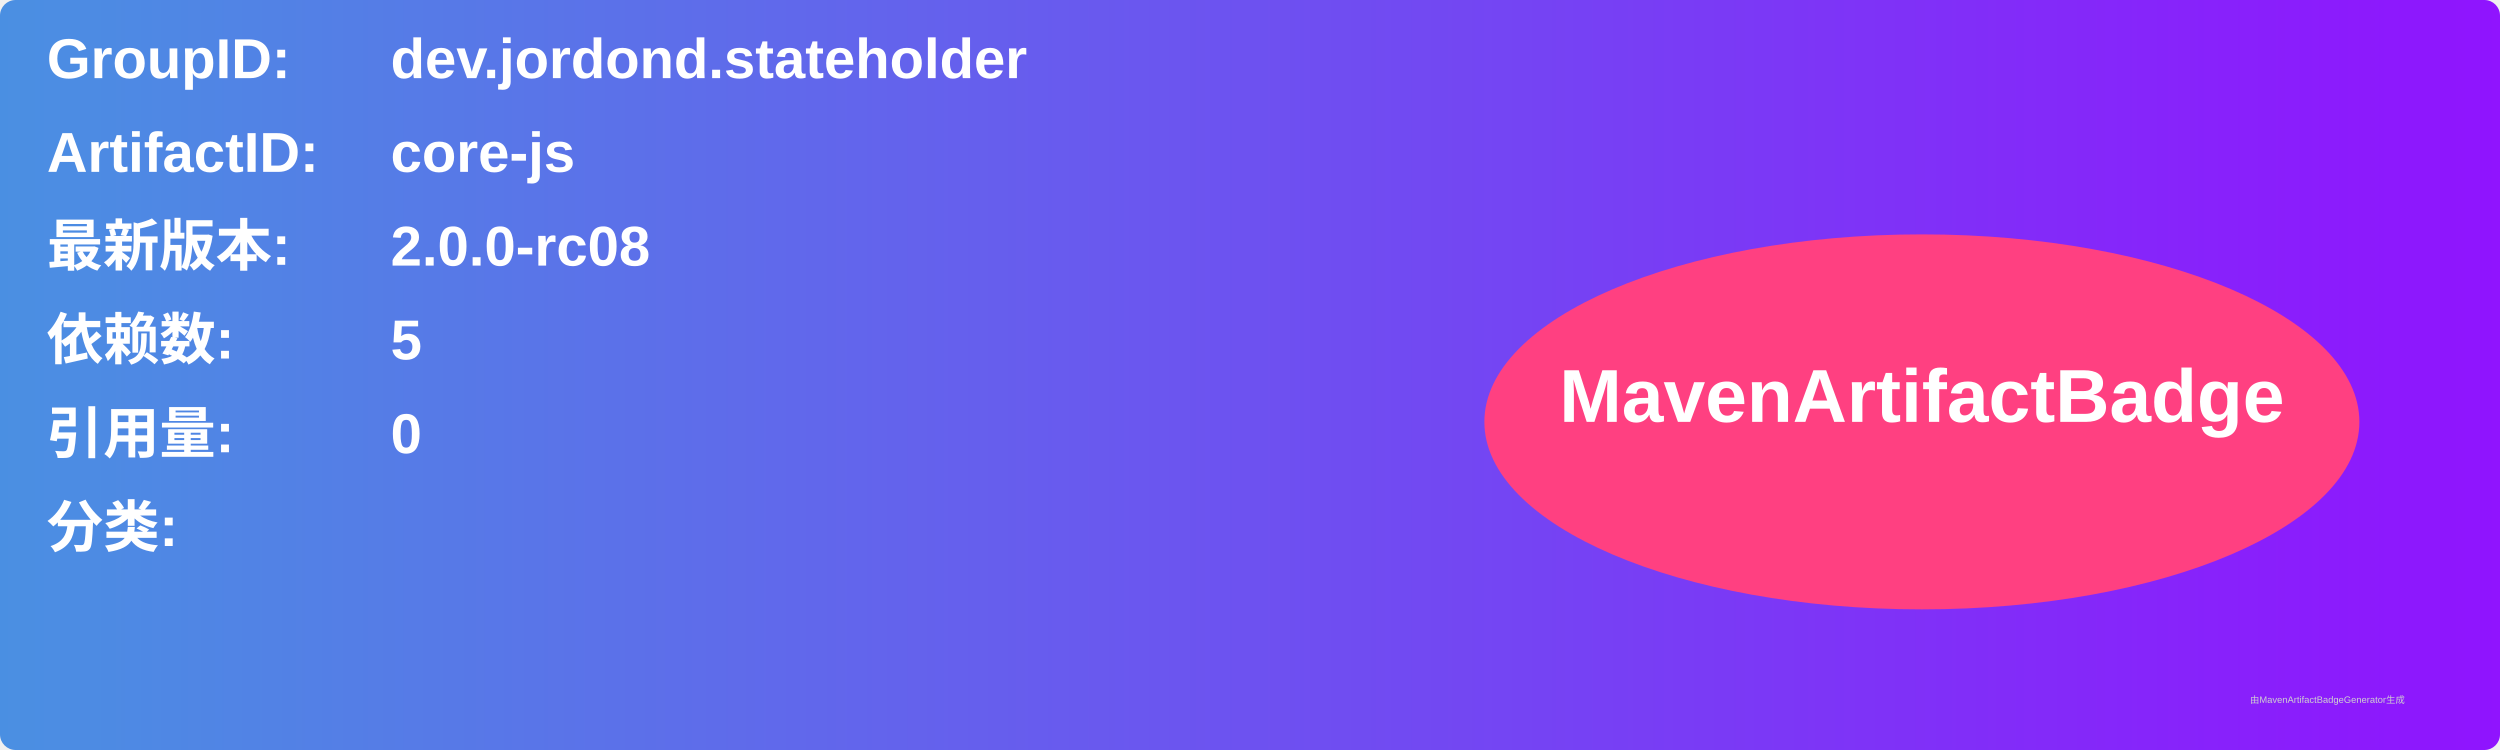
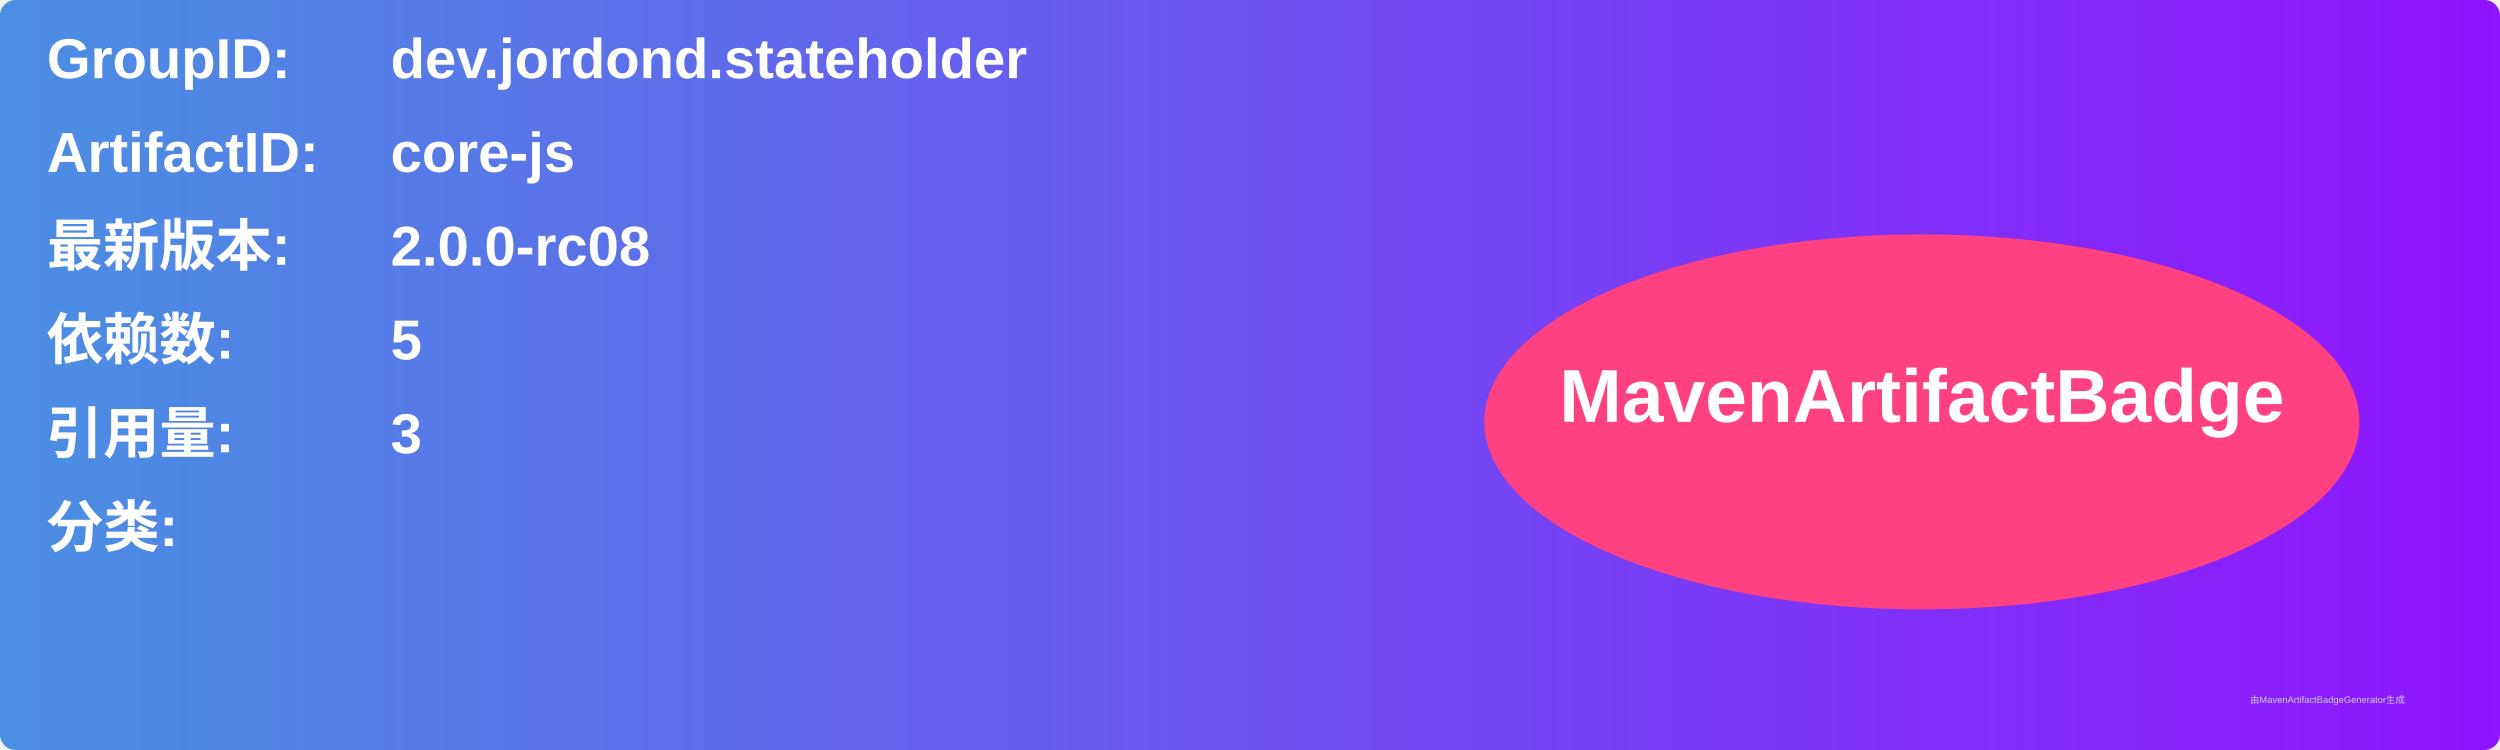
<svg xmlns="http://www.w3.org/2000/svg" width="800" height="240" viewBox="0 0 800 240">
  <linearGradient id="grad" x1="0%" y1="0%" x2="100%" y2="0%">
    <stop offset="0%" stop-color="#4a90e2" />
    <stop offset="100%" stop-color="#9013fe" />
  </linearGradient>
  <rect width="100%" height="100%" rx="5" ry="5" fill="url(#grad)" />
  <g transform="translate(15, 15)">
    <text x="0" y="10" font-family="Arial" font-size="18" fill="white" font-weight="bold" width="260">GroupID:</text>
    <text x="110" y="10" font-family="Arial" font-size="18" fill="white" font-weight="bold" width="460">dev.jordond.stateholder</text>
    <text x="0" y="40" font-family="Arial" font-size="18" fill="white" font-weight="bold" width="260">ArtifactID:</text>
    <text x="110" y="40" font-family="Arial" font-size="18" fill="white" font-weight="bold" width="460">core-js</text>
    <text x="0" y="70" font-family="Arial" font-size="18" fill="white" font-weight="bold">最新版本:</text>
    <text x="110" y="70" font-family="Arial" font-size="18" fill="white" font-weight="bold">
      <tspan font-weight="bold">2.0.0-rc08</tspan>
    </text>
    <text x="0" y="100" font-family="Arial" font-size="18" fill="white" font-weight="bold">依赖数: </text>
    <text x="110" y="100" font-family="Arial" font-size="18" fill="white">
      <tspan font-weight="bold">5</tspan>
    </text>
    <text x="0" y="130" font-family="Arial" font-size="18" fill="white" font-weight="bold">引用量: </text>
    <text x="110" y="130" font-family="Arial" font-size="18" fill="white">
-       <tspan font-weight="bold">0</tspan>
+       <tspan font-weight="bold">3</tspan>
    </text>
    <text x="0" y="160" font-family="Arial" font-size="18" fill="white" font-weight="bold">分类:</text>
    <text x="10" y="190" font-family="Arial" font-size="10" fill="white">
      <tspan font-weight="bold" />
    </text>
    <ellipse cx="600" cy="120" rx="140" ry="60" fill="#ff4081" />
    <text x="600" y="120" text-anchor="middle" font-family="Arial" font-size="24" fill="white" font-weight="bold">MavenArtifactBadge</text>
  </g>
  <text x="720" y="225" font-family="Arial" font-size="3" fill="#d0d0d0">由MavenArtifactBadgeGenerator生成</text>
</svg>
